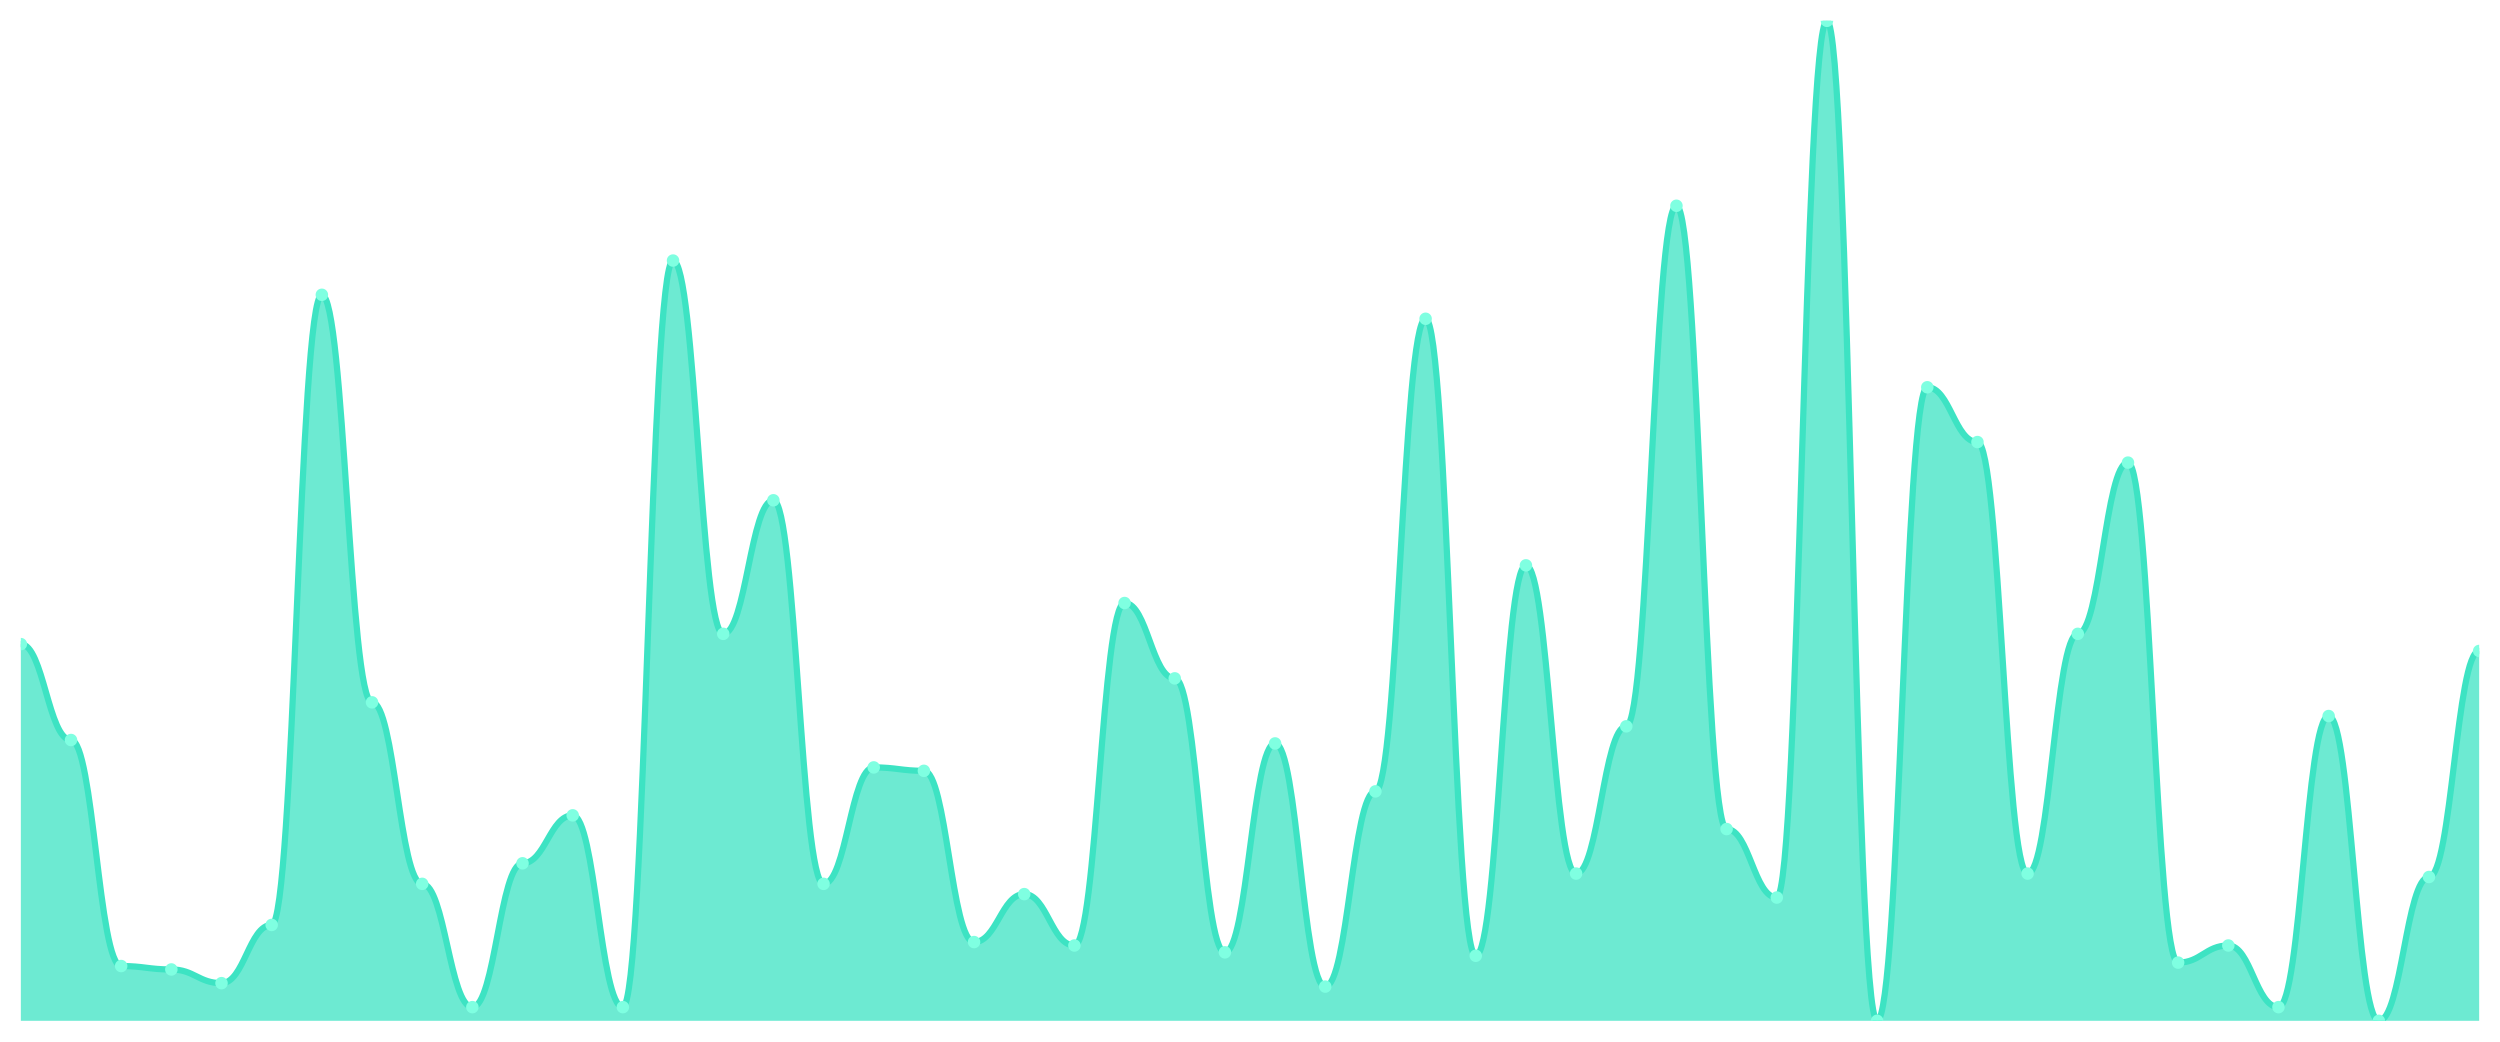
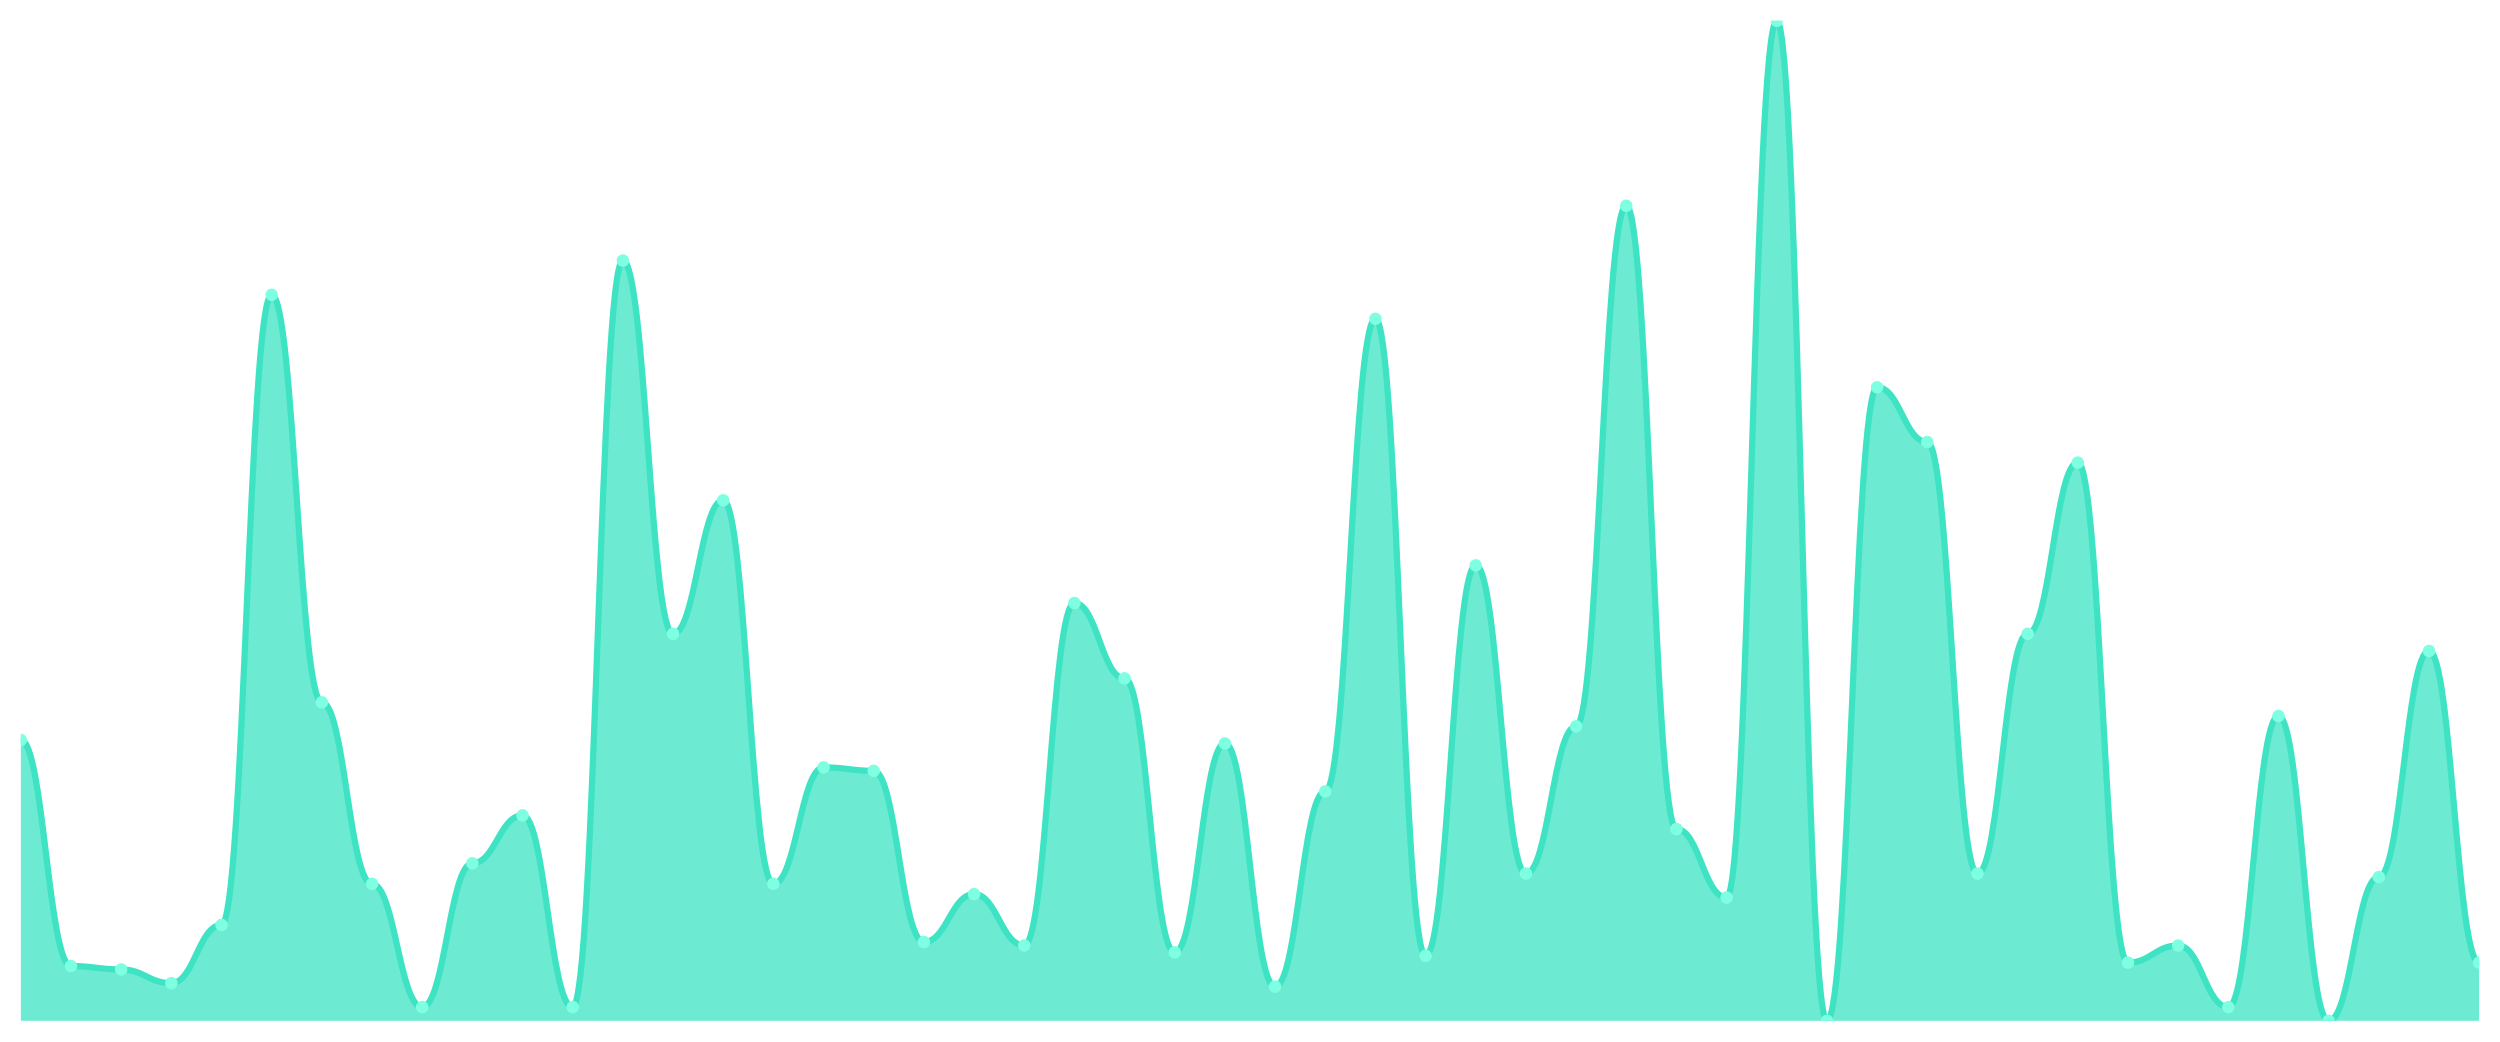
<svg xmlns="http://www.w3.org/2000/svg" viewBox="0 0 1200 500" width="1200" height="500">
  <defs>
    <clipPath id="c">
      <rect x="10" y="10" width="1180" height="480" />
    </clipPath>
  </defs>
  <rect width="1200" height="500" fill="none" />
  <g clip-path="url(#c)">
-     <path d="M 10,490 L 10,309.178 C 20.837,309.178 23.245,355.205 34.082,355.205 C 44.918,355.205 47.327,463.699 58.163,463.699 C 69,463.699 71.408,465.342 82.245,465.342 C 93.082,465.342 95.49,471.918 106.327,471.918 C 117.163,471.918 119.571,443.973 130.408,443.973 C 141.245,443.973 143.653,141.507 154.49,141.507 C 165.327,141.507 167.735,337.123 178.571,337.123 C 189.408,337.123 191.816,424.247 202.653,424.247 C 213.49,424.247 215.898,483.425 226.735,483.425 C 237.571,483.425 239.98,414.384 250.816,414.384 C 261.653,414.384 264.061,391.37 274.898,391.37 C 285.735,391.37 288.143,483.425 298.98,483.425 C 309.816,483.425 312.224,125.068 323.061,125.068 C 333.898,125.068 336.306,304.247 347.143,304.247 C 357.98,304.247 360.388,240.137 371.224,240.137 C 382.061,240.137 384.469,424.247 395.306,424.247 C 406.143,424.247 408.551,368.356 419.388,368.356 C 430.224,368.356 432.633,370 443.469,370 C 454.306,370 456.714,452.192 467.551,452.192 C 478.388,452.192 480.796,429.178 491.633,429.178 C 502.469,429.178 504.878,453.836 515.714,453.836 C 526.551,453.836 528.959,289.452 539.796,289.452 C 550.633,289.452 553.041,325.616 563.878,325.616 C 574.714,325.616 577.122,457.123 587.959,457.123 C 598.796,457.123 601.204,356.849 612.041,356.849 C 622.878,356.849 625.286,473.562 636.122,473.562 C 646.959,473.562 649.367,379.863 660.204,379.863 C 671.041,379.863 673.449,153.014 684.286,153.014 C 695.122,153.014 697.531,458.767 708.367,458.767 C 719.204,458.767 721.612,271.37 732.449,271.37 C 743.286,271.37 745.694,419.315 756.531,419.315 C 767.367,419.315 769.776,348.63 780.612,348.63 C 791.449,348.63 793.857,98.767 804.694,98.767 C 815.531,98.767 817.939,397.945 828.776,397.945 C 839.612,397.945 842.02,430.822 852.857,430.822 C 863.694,430.822 866.102,10 876.939,10 C 887.776,10 890.184,490 901.02,490 C 911.857,490 914.265,185.89 925.102,185.89 C 935.939,185.89 938.347,212.192 949.184,212.192 C 960.02,212.192 962.429,419.315 973.265,419.315 C 984.102,419.315 986.51,304.247 997.347,304.247 C 1008.184,304.247 1010.592,222.055 1021.429,222.055 C 1032.265,222.055 1034.673,462.055 1045.51,462.055 C 1056.347,462.055 1058.755,453.836 1069.592,453.836 C 1080.429,453.836 1082.837,483.425 1093.673,483.425 C 1104.51,483.425 1106.918,343.699 1117.755,343.699 C 1128.592,343.699 1131,490 1141.837,490 C 1152.673,490 1155.082,420.959 1165.918,420.959 C 1176.755,420.959 1179.163,312.466 1190,312.466 L 1190,490 Z" fill="rgba(61,227,195,0.75)" />
-     <path d="M 10,309.178 C 20.837,309.178 23.245,355.205 34.082,355.205 C 44.918,355.205 47.327,463.699 58.163,463.699 C 69,463.699 71.408,465.342 82.245,465.342 C 93.082,465.342 95.49,471.918 106.327,471.918 C 117.163,471.918 119.571,443.973 130.408,443.973 C 141.245,443.973 143.653,141.507 154.49,141.507 C 165.327,141.507 167.735,337.123 178.571,337.123 C 189.408,337.123 191.816,424.247 202.653,424.247 C 213.49,424.247 215.898,483.425 226.735,483.425 C 237.571,483.425 239.98,414.384 250.816,414.384 C 261.653,414.384 264.061,391.37 274.898,391.37 C 285.735,391.37 288.143,483.425 298.98,483.425 C 309.816,483.425 312.224,125.068 323.061,125.068 C 333.898,125.068 336.306,304.247 347.143,304.247 C 357.98,304.247 360.388,240.137 371.224,240.137 C 382.061,240.137 384.469,424.247 395.306,424.247 C 406.143,424.247 408.551,368.356 419.388,368.356 C 430.224,368.356 432.633,370 443.469,370 C 454.306,370 456.714,452.192 467.551,452.192 C 478.388,452.192 480.796,429.178 491.633,429.178 C 502.469,429.178 504.878,453.836 515.714,453.836 C 526.551,453.836 528.959,289.452 539.796,289.452 C 550.633,289.452 553.041,325.616 563.878,325.616 C 574.714,325.616 577.122,457.123 587.959,457.123 C 598.796,457.123 601.204,356.849 612.041,356.849 C 622.878,356.849 625.286,473.562 636.122,473.562 C 646.959,473.562 649.367,379.863 660.204,379.863 C 671.041,379.863 673.449,153.014 684.286,153.014 C 695.122,153.014 697.531,458.767 708.367,458.767 C 719.204,458.767 721.612,271.37 732.449,271.37 C 743.286,271.37 745.694,419.315 756.531,419.315 C 767.367,419.315 769.776,348.63 780.612,348.63 C 791.449,348.63 793.857,98.767 804.694,98.767 C 815.531,98.767 817.939,397.945 828.776,397.945 C 839.612,397.945 842.02,430.822 852.857,430.822 C 863.694,430.822 866.102,10 876.939,10 C 887.776,10 890.184,490 901.02,490 C 911.857,490 914.265,185.89 925.102,185.89 C 935.939,185.89 938.347,212.192 949.184,212.192 C 960.02,212.192 962.429,419.315 973.265,419.315 C 984.102,419.315 986.51,304.247 997.347,304.247 C 1008.184,304.247 1010.592,222.055 1021.429,222.055 C 1032.265,222.055 1034.673,462.055 1045.51,462.055 C 1056.347,462.055 1058.755,453.836 1069.592,453.836 C 1080.429,453.836 1082.837,483.425 1093.673,483.425 C 1104.51,483.425 1106.918,343.699 1117.755,343.699 C 1128.592,343.699 1131,490 1141.837,490 C 1152.673,490 1155.082,420.959 1165.918,420.959 C 1176.755,420.959 1179.163,312.466 1190,312.466" fill="none" stroke="#3de3c3" stroke-width="3" stroke-linecap="round" stroke-linejoin="round" />
-     <circle cx="10" cy="309.178" r="3" fill="#7fffe1" />
-     <circle cx="34.082" cy="355.205" r="3" fill="#7fffe1" />
-     <circle cx="58.163" cy="463.699" r="3" fill="#7fffe1" />
-     <circle cx="82.245" cy="465.342" r="3" fill="#7fffe1" />
-     <circle cx="106.327" cy="471.918" r="3" fill="#7fffe1" />
-     <circle cx="130.408" cy="443.973" r="3" fill="#7fffe1" />
-     <circle cx="154.49" cy="141.507" r="3" fill="#7fffe1" />
-     <circle cx="178.571" cy="337.123" r="3" fill="#7fffe1" />
-     <circle cx="202.653" cy="424.247" r="3" fill="#7fffe1" />
-     <circle cx="226.735" cy="483.425" r="3" fill="#7fffe1" />
-     <circle cx="250.816" cy="414.384" r="3" fill="#7fffe1" />
-     <circle cx="274.898" cy="391.37" r="3" fill="#7fffe1" />
-     <circle cx="298.98" cy="483.425" r="3" fill="#7fffe1" />
-     <circle cx="323.061" cy="125.068" r="3" fill="#7fffe1" />
-     <circle cx="347.143" cy="304.247" r="3" fill="#7fffe1" />
-     <circle cx="371.224" cy="240.137" r="3" fill="#7fffe1" />
-     <circle cx="395.306" cy="424.247" r="3" fill="#7fffe1" />
-     <circle cx="419.388" cy="368.356" r="3" fill="#7fffe1" />
-     <circle cx="443.469" cy="370" r="3" fill="#7fffe1" />
-     <circle cx="467.551" cy="452.192" r="3" fill="#7fffe1" />
-     <circle cx="491.633" cy="429.178" r="3" fill="#7fffe1" />
-     <circle cx="515.714" cy="453.836" r="3" fill="#7fffe1" />
-     <circle cx="539.796" cy="289.452" r="3" fill="#7fffe1" />
-     <circle cx="563.878" cy="325.616" r="3" fill="#7fffe1" />
-     <circle cx="587.959" cy="457.123" r="3" fill="#7fffe1" />
-     <circle cx="612.041" cy="356.849" r="3" fill="#7fffe1" />
-     <circle cx="636.122" cy="473.562" r="3" fill="#7fffe1" />
-     <circle cx="660.204" cy="379.863" r="3" fill="#7fffe1" />
-     <circle cx="684.286" cy="153.014" r="3" fill="#7fffe1" />
-     <circle cx="708.367" cy="458.767" r="3" fill="#7fffe1" />
-     <circle cx="732.449" cy="271.37" r="3" fill="#7fffe1" />
-     <circle cx="756.531" cy="419.315" r="3" fill="#7fffe1" />
-     <circle cx="780.612" cy="348.63" r="3" fill="#7fffe1" />
-     <circle cx="804.694" cy="98.767" r="3" fill="#7fffe1" />
-     <circle cx="828.776" cy="397.945" r="3" fill="#7fffe1" />
-     <circle cx="852.857" cy="430.822" r="3" fill="#7fffe1" />
-     <circle cx="876.939" cy="10" r="3" fill="#7fffe1" />
-     <circle cx="901.02" cy="490" r="3" fill="#7fffe1" />
-     <circle cx="925.102" cy="185.89" r="3" fill="#7fffe1" />
-     <circle cx="949.184" cy="212.192" r="3" fill="#7fffe1" />
-     <circle cx="973.265" cy="419.315" r="3" fill="#7fffe1" />
-     <circle cx="997.347" cy="304.247" r="3" fill="#7fffe1" />
-     <circle cx="1021.429" cy="222.055" r="3" fill="#7fffe1" />
-     <circle cx="1045.51" cy="462.055" r="3" fill="#7fffe1" />
-     <circle cx="1069.592" cy="453.836" r="3" fill="#7fffe1" />
-     <circle cx="1093.673" cy="483.425" r="3" fill="#7fffe1" />
-     <circle cx="1117.755" cy="343.699" r="3" fill="#7fffe1" />
-     <circle cx="1141.837" cy="490" r="3" fill="#7fffe1" />
-     <circle cx="1165.918" cy="420.959" r="3" fill="#7fffe1" />
-     <circle cx="1190" cy="312.466" r="3" fill="#7fffe1" />
+     <path d="M 10,490 L 10,355.205 C 20.837,355.205 23.245,463.699 34.082,463.699 C 44.918,463.699 47.327,465.342 58.163,465.342 C 69,465.342 71.408,471.918 82.245,471.918 C 93.082,471.918 95.49,443.973 106.327,443.973 C 117.163,443.973 119.571,141.507 130.408,141.507 C 141.245,141.507 143.653,337.123 154.49,337.123 C 165.327,337.123 167.735,424.247 178.571,424.247 C 189.408,424.247 191.816,483.425 202.653,483.425 C 213.49,483.425 215.898,414.384 226.735,414.384 C 237.571,414.384 239.98,391.37 250.816,391.37 C 261.653,391.37 264.061,483.425 274.898,483.425 C 285.735,483.425 288.143,125.068 298.98,125.068 C 309.816,125.068 312.224,304.247 323.061,304.247 C 333.898,304.247 336.306,240.137 347.143,240.137 C 357.98,240.137 360.388,424.247 371.224,424.247 C 382.061,424.247 384.469,368.356 395.306,368.356 C 406.143,368.356 408.551,370 419.388,370 C 430.224,370 432.633,452.192 443.469,452.192 C 454.306,452.192 456.714,429.178 467.551,429.178 C 478.388,429.178 480.796,453.836 491.633,453.836 C 502.469,453.836 504.878,289.452 515.714,289.452 C 526.551,289.452 528.959,325.616 539.796,325.616 C 550.633,325.616 553.041,457.123 563.878,457.123 C 574.714,457.123 577.122,356.849 587.959,356.849 C 598.796,356.849 601.204,473.562 612.041,473.562 C 622.878,473.562 625.286,379.863 636.122,379.863 C 646.959,379.863 649.367,153.014 660.204,153.014 C 671.041,153.014 673.449,458.767 684.286,458.767 C 695.122,458.767 697.531,271.37 708.367,271.37 C 719.204,271.37 721.612,419.315 732.449,419.315 C 743.286,419.315 745.694,348.63 756.531,348.63 C 767.367,348.63 769.776,98.767 780.612,98.767 C 791.449,98.767 793.857,397.945 804.694,397.945 C 815.531,397.945 817.939,430.822 828.776,430.822 C 839.612,430.822 842.02,10 852.857,10 C 863.694,10 866.102,490 876.939,490 C 887.776,490 890.184,185.89 901.02,185.89 C 911.857,185.89 914.265,212.192 925.102,212.192 C 935.939,212.192 938.347,419.315 949.184,419.315 C 960.02,419.315 962.429,304.247 973.265,304.247 C 984.102,304.247 986.51,222.055 997.347,222.055 C 1008.184,222.055 1010.592,462.055 1021.429,462.055 C 1032.265,462.055 1034.673,453.836 1045.51,453.836 C 1056.347,453.836 1058.755,483.425 1069.592,483.425 C 1080.429,483.425 1082.837,343.699 1093.673,343.699 C 1104.51,343.699 1106.918,490 1117.755,490 C 1128.592,490 1131,420.959 1141.837,420.959 C 1152.673,420.959 1155.082,312.466 1165.918,312.466 C 1176.755,312.466 1179.163,462.055 1190,462.055 L 1190,490 Z" fill="rgba(61,227,195,0.75)" />
+     <path d="M 10,355.205 C 20.837,355.205 23.245,463.699 34.082,463.699 C 44.918,463.699 47.327,465.342 58.163,465.342 C 69,465.342 71.408,471.918 82.245,471.918 C 93.082,471.918 95.49,443.973 106.327,443.973 C 117.163,443.973 119.571,141.507 130.408,141.507 C 141.245,141.507 143.653,337.123 154.49,337.123 C 165.327,337.123 167.735,424.247 178.571,424.247 C 189.408,424.247 191.816,483.425 202.653,483.425 C 213.49,483.425 215.898,414.384 226.735,414.384 C 237.571,414.384 239.98,391.37 250.816,391.37 C 261.653,391.37 264.061,483.425 274.898,483.425 C 285.735,483.425 288.143,125.068 298.98,125.068 C 309.816,125.068 312.224,304.247 323.061,304.247 C 333.898,304.247 336.306,240.137 347.143,240.137 C 357.98,240.137 360.388,424.247 371.224,424.247 C 382.061,424.247 384.469,368.356 395.306,368.356 C 406.143,368.356 408.551,370 419.388,370 C 430.224,370 432.633,452.192 443.469,452.192 C 454.306,452.192 456.714,429.178 467.551,429.178 C 478.388,429.178 480.796,453.836 491.633,453.836 C 502.469,453.836 504.878,289.452 515.714,289.452 C 526.551,289.452 528.959,325.616 539.796,325.616 C 550.633,325.616 553.041,457.123 563.878,457.123 C 574.714,457.123 577.122,356.849 587.959,356.849 C 598.796,356.849 601.204,473.562 612.041,473.562 C 622.878,473.562 625.286,379.863 636.122,379.863 C 646.959,379.863 649.367,153.014 660.204,153.014 C 671.041,153.014 673.449,458.767 684.286,458.767 C 695.122,458.767 697.531,271.37 708.367,271.37 C 719.204,271.37 721.612,419.315 732.449,419.315 C 743.286,419.315 745.694,348.63 756.531,348.63 C 767.367,348.63 769.776,98.767 780.612,98.767 C 791.449,98.767 793.857,397.945 804.694,397.945 C 815.531,397.945 817.939,430.822 828.776,430.822 C 839.612,430.822 842.02,10 852.857,10 C 863.694,10 866.102,490 876.939,490 C 887.776,490 890.184,185.89 901.02,185.89 C 911.857,185.89 914.265,212.192 925.102,212.192 C 935.939,212.192 938.347,419.315 949.184,419.315 C 960.02,419.315 962.429,304.247 973.265,304.247 C 984.102,304.247 986.51,222.055 997.347,222.055 C 1008.184,222.055 1010.592,462.055 1021.429,462.055 C 1032.265,462.055 1034.673,453.836 1045.51,453.836 C 1056.347,453.836 1058.755,483.425 1069.592,483.425 C 1080.429,483.425 1082.837,343.699 1093.673,343.699 C 1104.51,343.699 1106.918,490 1117.755,490 C 1128.592,490 1131,420.959 1141.837,420.959 C 1152.673,420.959 1155.082,312.466 1165.918,312.466 C 1176.755,312.466 1179.163,462.055 1190,462.055" fill="none" stroke="#3de3c3" stroke-width="3" stroke-linecap="round" stroke-linejoin="round" />
+     <circle cx="10" cy="355.205" r="3" fill="#7fffe1" />
+     <circle cx="34.082" cy="463.699" r="3" fill="#7fffe1" />
+     <circle cx="58.163" cy="465.342" r="3" fill="#7fffe1" />
+     <circle cx="82.245" cy="471.918" r="3" fill="#7fffe1" />
+     <circle cx="106.327" cy="443.973" r="3" fill="#7fffe1" />
+     <circle cx="130.408" cy="141.507" r="3" fill="#7fffe1" />
+     <circle cx="154.49" cy="337.123" r="3" fill="#7fffe1" />
+     <circle cx="178.571" cy="424.247" r="3" fill="#7fffe1" />
+     <circle cx="202.653" cy="483.425" r="3" fill="#7fffe1" />
+     <circle cx="226.735" cy="414.384" r="3" fill="#7fffe1" />
+     <circle cx="250.816" cy="391.37" r="3" fill="#7fffe1" />
+     <circle cx="274.898" cy="483.425" r="3" fill="#7fffe1" />
+     <circle cx="298.98" cy="125.068" r="3" fill="#7fffe1" />
+     <circle cx="323.061" cy="304.247" r="3" fill="#7fffe1" />
+     <circle cx="347.143" cy="240.137" r="3" fill="#7fffe1" />
+     <circle cx="371.224" cy="424.247" r="3" fill="#7fffe1" />
+     <circle cx="395.306" cy="368.356" r="3" fill="#7fffe1" />
+     <circle cx="419.388" cy="370" r="3" fill="#7fffe1" />
+     <circle cx="443.469" cy="452.192" r="3" fill="#7fffe1" />
+     <circle cx="467.551" cy="429.178" r="3" fill="#7fffe1" />
+     <circle cx="491.633" cy="453.836" r="3" fill="#7fffe1" />
+     <circle cx="515.714" cy="289.452" r="3" fill="#7fffe1" />
+     <circle cx="539.796" cy="325.616" r="3" fill="#7fffe1" />
+     <circle cx="563.878" cy="457.123" r="3" fill="#7fffe1" />
+     <circle cx="587.959" cy="356.849" r="3" fill="#7fffe1" />
+     <circle cx="612.041" cy="473.562" r="3" fill="#7fffe1" />
+     <circle cx="636.122" cy="379.863" r="3" fill="#7fffe1" />
+     <circle cx="660.204" cy="153.014" r="3" fill="#7fffe1" />
+     <circle cx="684.286" cy="458.767" r="3" fill="#7fffe1" />
+     <circle cx="708.367" cy="271.37" r="3" fill="#7fffe1" />
+     <circle cx="732.449" cy="419.315" r="3" fill="#7fffe1" />
+     <circle cx="756.531" cy="348.63" r="3" fill="#7fffe1" />
+     <circle cx="780.612" cy="98.767" r="3" fill="#7fffe1" />
+     <circle cx="804.694" cy="397.945" r="3" fill="#7fffe1" />
+     <circle cx="828.776" cy="430.822" r="3" fill="#7fffe1" />
+     <circle cx="852.857" cy="10" r="3" fill="#7fffe1" />
+     <circle cx="876.939" cy="490" r="3" fill="#7fffe1" />
+     <circle cx="901.02" cy="185.89" r="3" fill="#7fffe1" />
+     <circle cx="925.102" cy="212.192" r="3" fill="#7fffe1" />
+     <circle cx="949.184" cy="419.315" r="3" fill="#7fffe1" />
+     <circle cx="973.265" cy="304.247" r="3" fill="#7fffe1" />
+     <circle cx="997.347" cy="222.055" r="3" fill="#7fffe1" />
+     <circle cx="1021.429" cy="462.055" r="3" fill="#7fffe1" />
+     <circle cx="1045.51" cy="453.836" r="3" fill="#7fffe1" />
+     <circle cx="1069.592" cy="483.425" r="3" fill="#7fffe1" />
+     <circle cx="1093.673" cy="343.699" r="3" fill="#7fffe1" />
+     <circle cx="1117.755" cy="490" r="3" fill="#7fffe1" />
+     <circle cx="1141.837" cy="420.959" r="3" fill="#7fffe1" />
+     <circle cx="1165.918" cy="312.466" r="3" fill="#7fffe1" />
+     <circle cx="1190" cy="462.055" r="3" fill="#7fffe1" />
  </g>
</svg>
